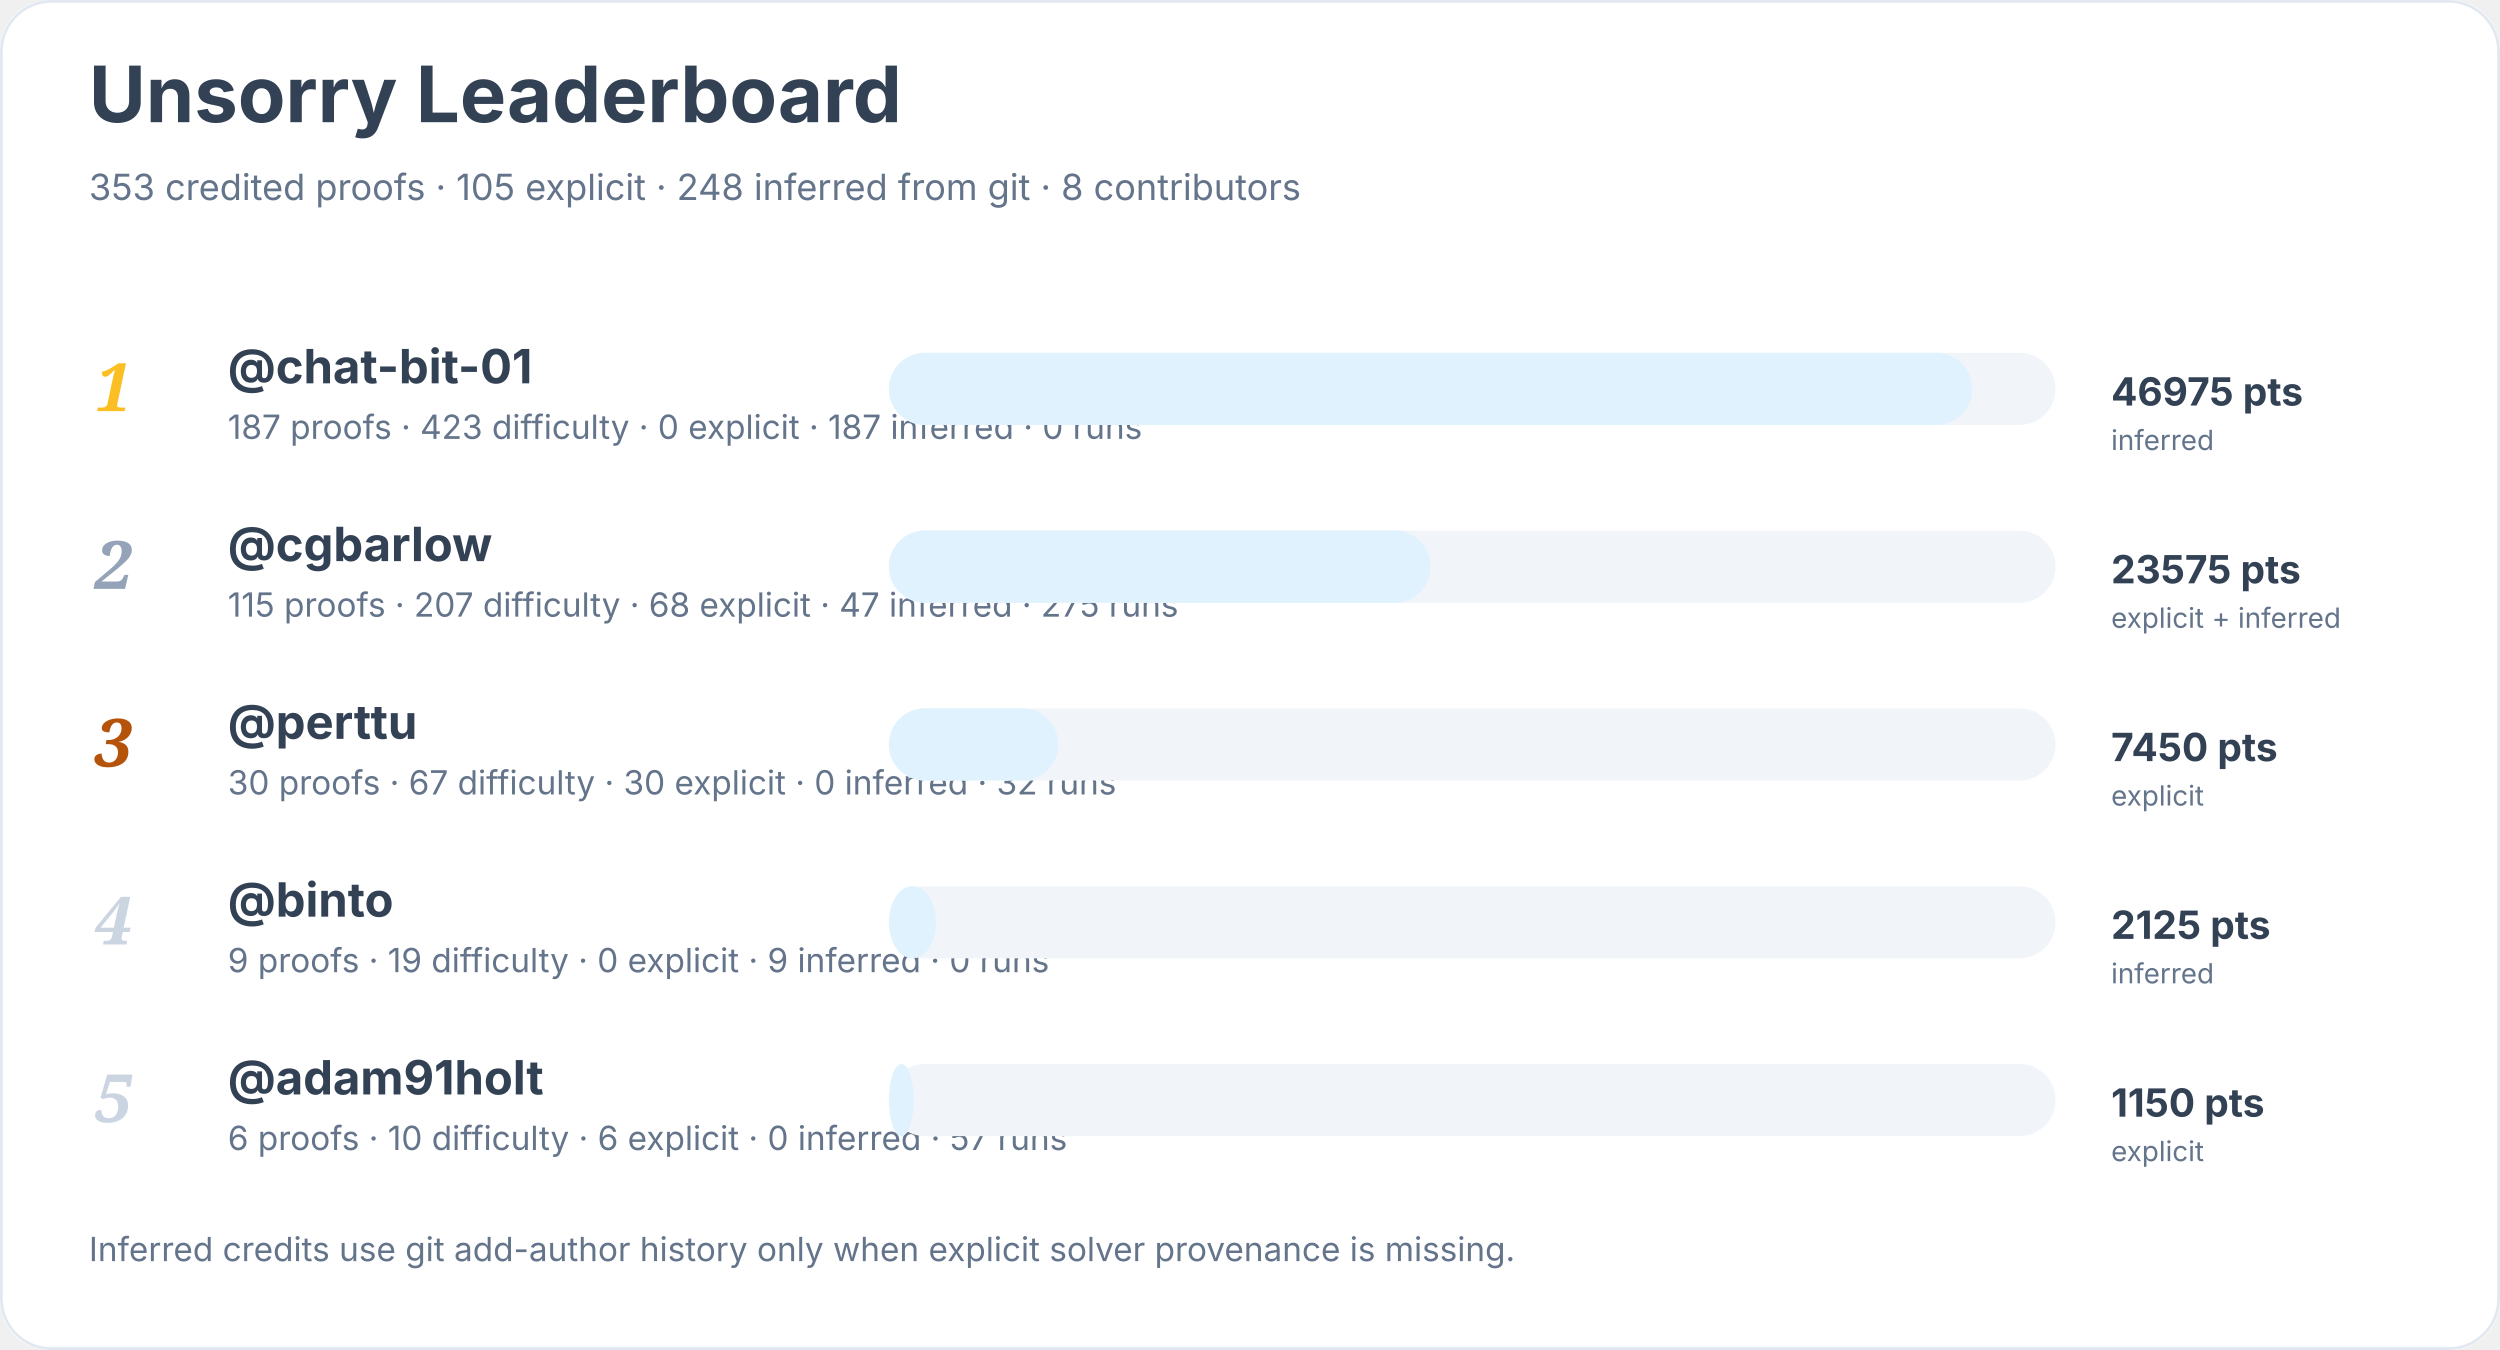
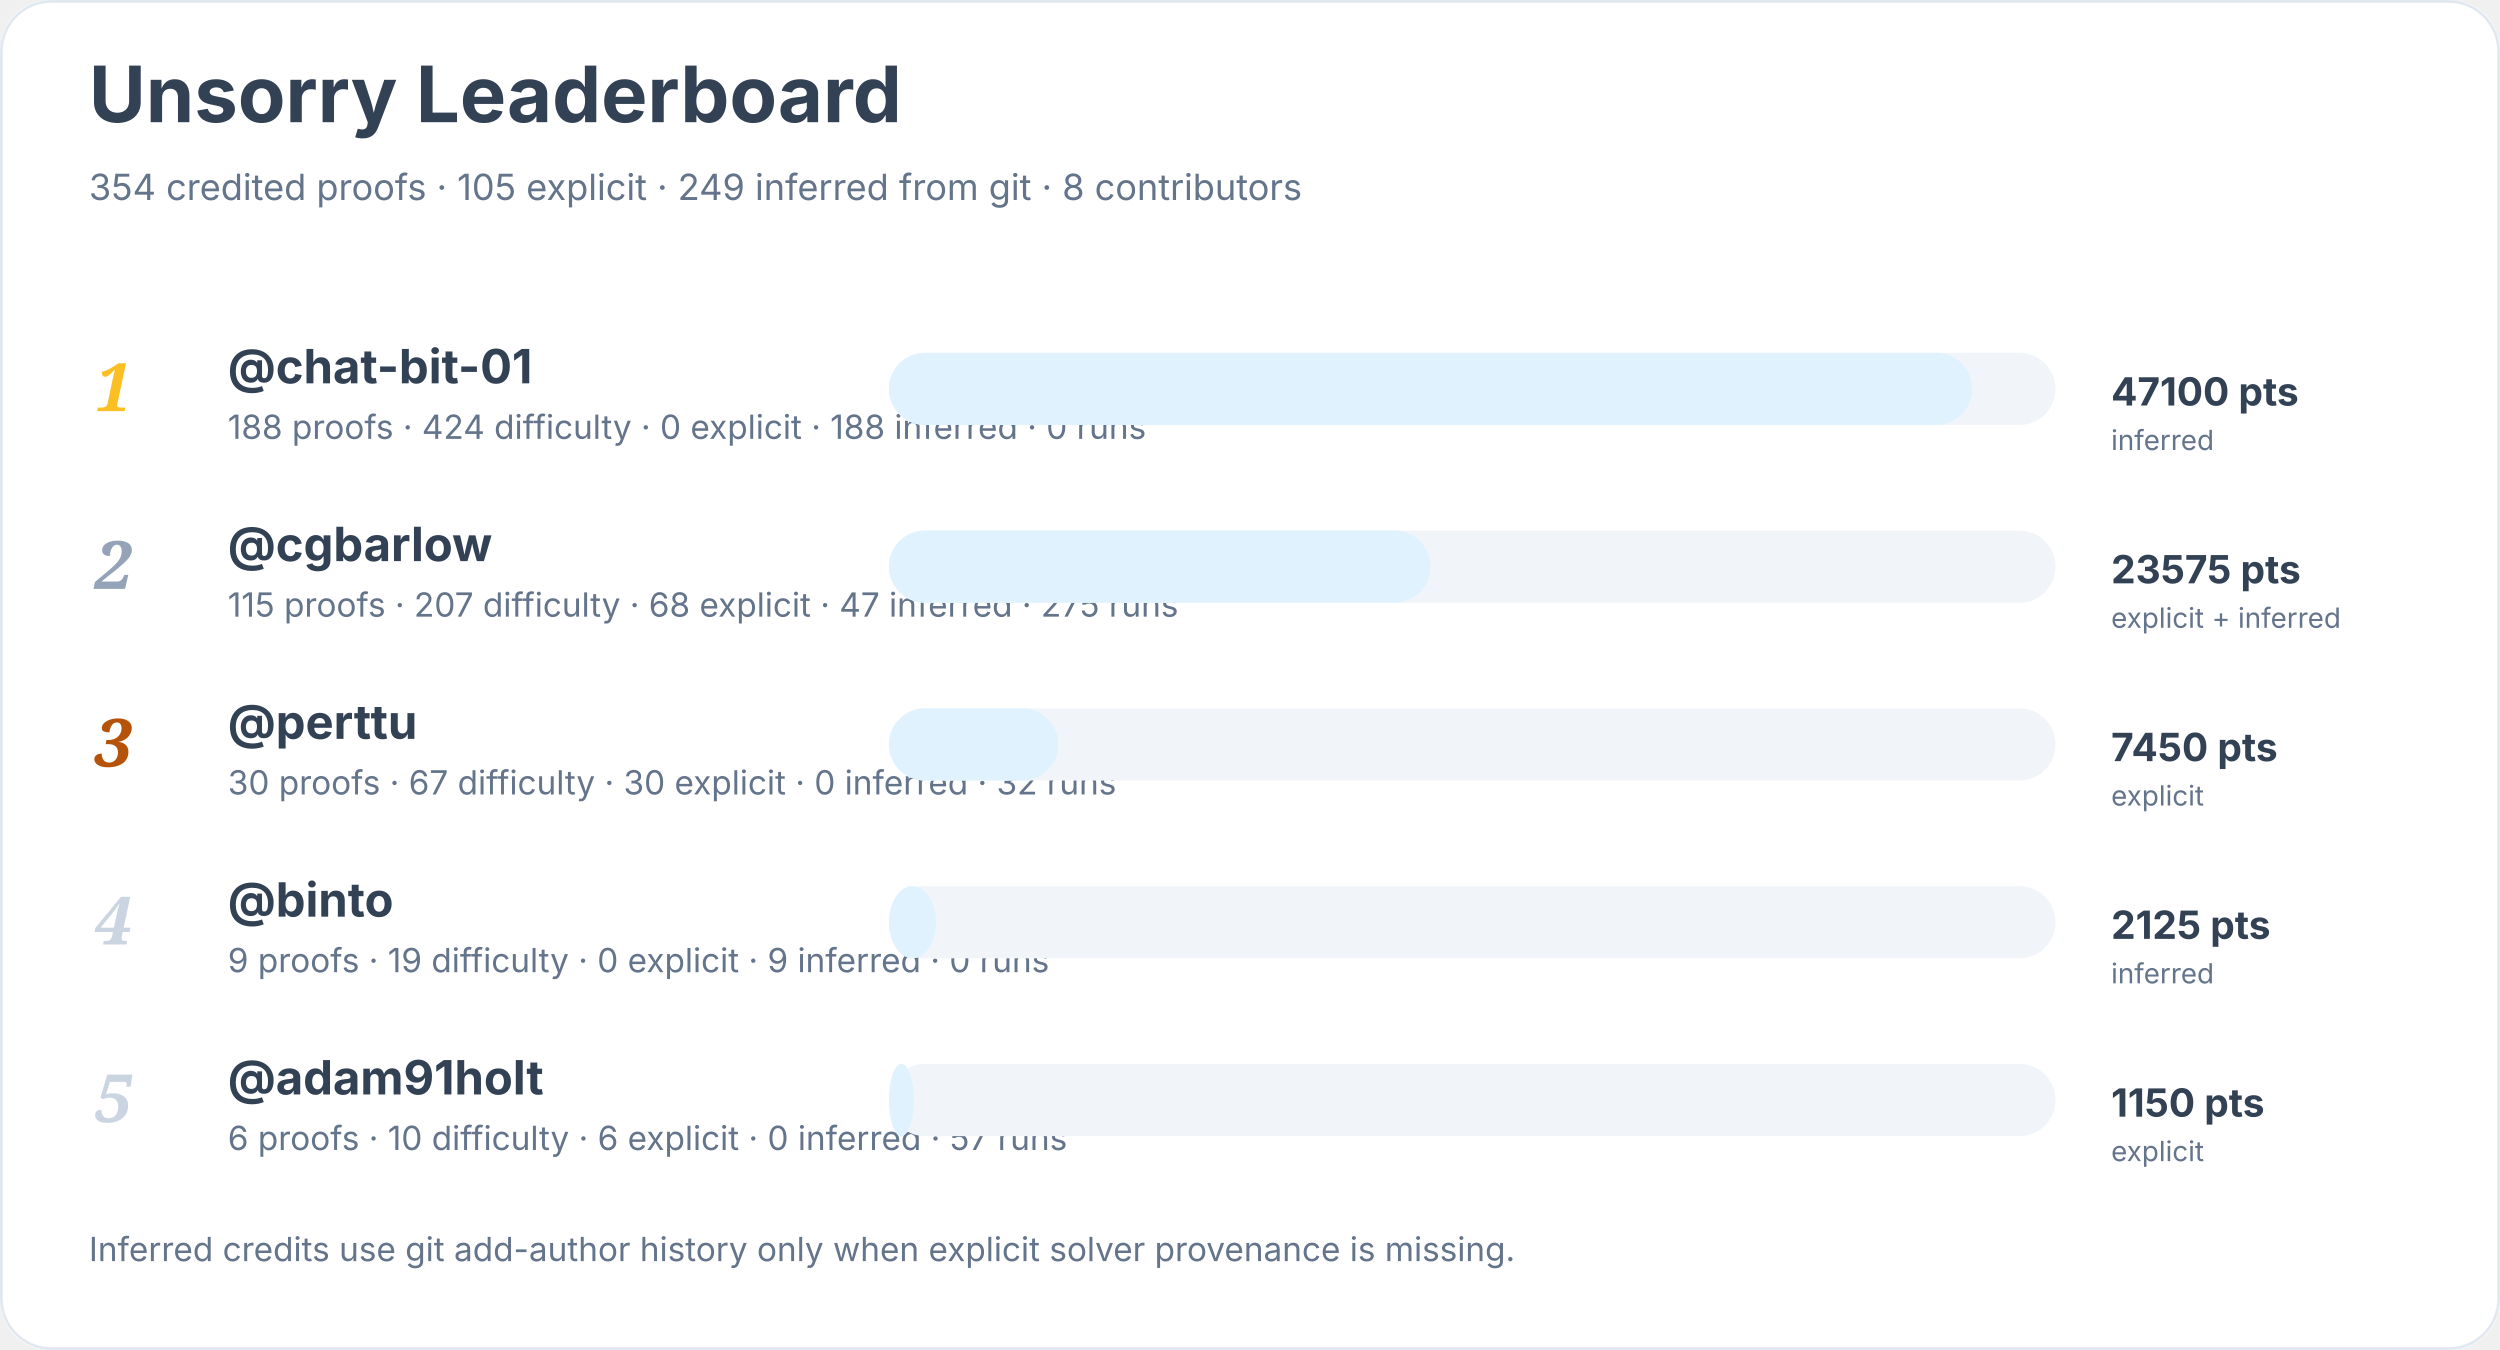
<svg xmlns="http://www.w3.org/2000/svg" width="900" height="486" viewBox="0 0 900 486" role="img" aria-labelledby="title desc">
  <rect width="900" height="100%" rx="18" fill="#ffffff" />
  <rect x="0.5" y="0.5" width="899" height="485" rx="18" fill="none" stroke="#e2e8f0" />
  <text x="32" y="44" font-family="Inter, system-ui, sans-serif" font-size="28" font-weight="700" fill="#334155">Unsorry Leaderboard</text>
-   <text x="32" y="72" font-family="Inter, system-ui, sans-serif" font-size="13" fill="#64748b">353 credited proofs · 105 explicit · 248 inferred from git · 8 contributors</text>
+   <text x="32" y="72" font-family="Inter, system-ui, sans-serif" font-size="13" fill="#64748b">354 credited proofs · 105 explicit · 249 inferred from git · 8 contributors</text>
  <text x="34" y="148" font-family="Georgia, serif" font-size="24" font-style="italic" font-weight="700" fill="#fbbf24">1</text>
  <a href="https://github.com/chat-bit-01">
    <text x="82" y="138" font-family="Inter, system-ui, sans-serif" font-size="17" font-weight="650" fill="#334155">@chat-bit-01</text>
  </a>
-   <text x="82" y="158" font-family="Inter, system-ui, sans-serif" font-size="12" fill="#64748b">187 proofs · 423 difficulty · 0 explicit · 187 inferred · 0 runs</text>
+   <text x="82" y="158" font-family="Inter, system-ui, sans-serif" font-size="12" fill="#64748b">188 proofs · 424 difficulty · 0 explicit · 188 inferred · 0 runs</text>
  <rect x="320" y="127" width="420" height="26" rx="13" fill="#f1f5f9" />
  <rect x="320" y="127" width="390" height="26" rx="13" fill="#e0f2fe" />
-   <text x="760" y="146" font-family="Inter, system-ui, sans-serif" font-size="14" font-weight="700" fill="#334155">46975 pts</text>
+   <text x="760" y="146" font-family="Inter, system-ui, sans-serif" font-size="14" font-weight="700" fill="#334155">47100 pts</text>
  <text x="760" y="162" font-family="Inter, system-ui, sans-serif" font-size="10" fill="#64748b">inferred</text>
  <text x="34" y="212" font-family="Georgia, serif" font-size="24" font-style="italic" font-weight="700" fill="#94a3b8">2</text>
  <a href="https://github.com/cgbarlow">
    <text x="82" y="202" font-family="Inter, system-ui, sans-serif" font-size="17" font-weight="650" fill="#334155">@cgbarlow</text>
  </a>
  <text x="82" y="222" font-family="Inter, system-ui, sans-serif" font-size="12" fill="#64748b">115 proofs · 207 difficulty · 68 explicit · 47 inferred · 275 runs</text>
  <rect x="320" y="191" width="420" height="26" rx="13" fill="#f1f5f9" />
  <rect x="320" y="191" width="195" height="26" rx="13" fill="#e0f2fe" />
  <text x="760" y="210" font-family="Inter, system-ui, sans-serif" font-size="14" font-weight="700" fill="#334155">23575 pts</text>
  <text x="760" y="226" font-family="Inter, system-ui, sans-serif" font-size="10" fill="#64748b">explicit + inferred</text>
  <text x="34" y="276" font-family="Georgia, serif" font-size="24" font-style="italic" font-weight="700" fill="#b45309">3</text>
  <a href="https://github.com/perttu">
    <text x="82" y="266" font-family="Inter, system-ui, sans-serif" font-size="17" font-weight="650" fill="#334155">@perttu</text>
  </a>
  <text x="82" y="286" font-family="Inter, system-ui, sans-serif" font-size="12" fill="#64748b">30 proofs · 67 difficulty · 30 explicit · 0 inferred · 32 runs</text>
  <rect x="320" y="255" width="420" height="26" rx="13" fill="#f1f5f9" />
  <rect x="320" y="255" width="61" height="26" rx="13" fill="#e0f2fe" />
  <text x="760" y="274" font-family="Inter, system-ui, sans-serif" font-size="14" font-weight="700" fill="#334155">7450 pts</text>
  <text x="760" y="290" font-family="Inter, system-ui, sans-serif" font-size="10" fill="#64748b">explicit</text>
  <text x="34" y="340" font-family="Georgia, serif" font-size="24" font-style="italic" font-weight="700" fill="#cbd5e1">4</text>
  <a href="https://github.com/binto">
    <text x="82" y="330" font-family="Inter, system-ui, sans-serif" font-size="17" font-weight="650" fill="#334155">@binto</text>
  </a>
  <text x="82" y="350" font-family="Inter, system-ui, sans-serif" font-size="12" fill="#64748b">9 proofs · 19 difficulty · 0 explicit · 9 inferred · 0 runs</text>
  <rect x="320" y="319" width="420" height="26" rx="13" fill="#f1f5f9" />
  <rect x="320" y="319" width="17" height="26" rx="13" fill="#e0f2fe" />
  <text x="760" y="338" font-family="Inter, system-ui, sans-serif" font-size="14" font-weight="700" fill="#334155">2125 pts</text>
  <text x="760" y="354" font-family="Inter, system-ui, sans-serif" font-size="10" fill="#64748b">inferred</text>
  <text x="34" y="404" font-family="Georgia, serif" font-size="24" font-style="italic" font-weight="700" fill="#cbd5e1">5</text>
  <a href="https://github.com/adam91holt">
    <text x="82" y="394" font-family="Inter, system-ui, sans-serif" font-size="17" font-weight="650" fill="#334155">@adam91holt</text>
  </a>
  <text x="82" y="414" font-family="Inter, system-ui, sans-serif" font-size="12" fill="#64748b">6 proofs · 10 difficulty · 6 explicit · 0 inferred · 57 runs</text>
  <rect x="320" y="383" width="420" height="26" rx="13" fill="#f1f5f9" />
  <rect x="320" y="383" width="9" height="26" rx="13" fill="#e0f2fe" />
  <text x="760" y="402" font-family="Inter, system-ui, sans-serif" font-size="14" font-weight="700" fill="#334155">1150 pts</text>
  <text x="760" y="418" font-family="Inter, system-ui, sans-serif" font-size="10" fill="#64748b">explicit</text>
  <text x="32" y="454" font-family="Inter, system-ui, sans-serif" font-size="12" fill="#64748b">Inferred credits use git add-author history only when explicit solver provenance is missing.</text>
</svg>
